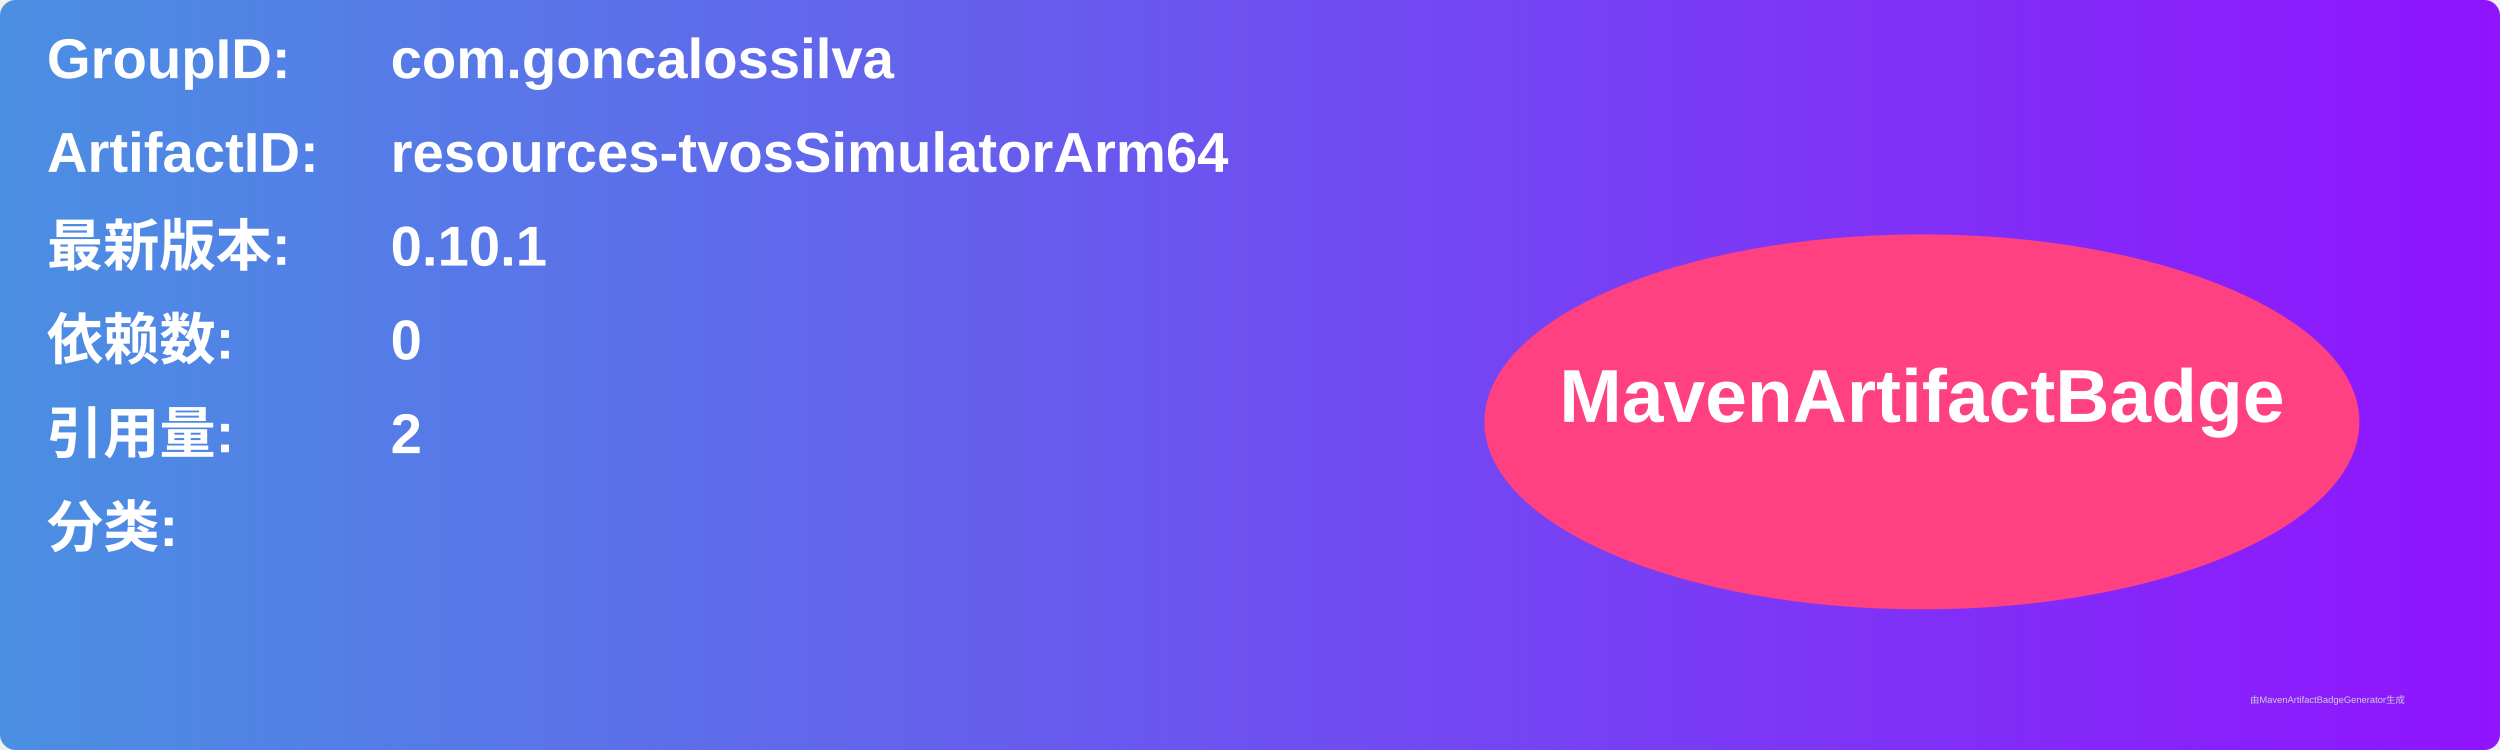
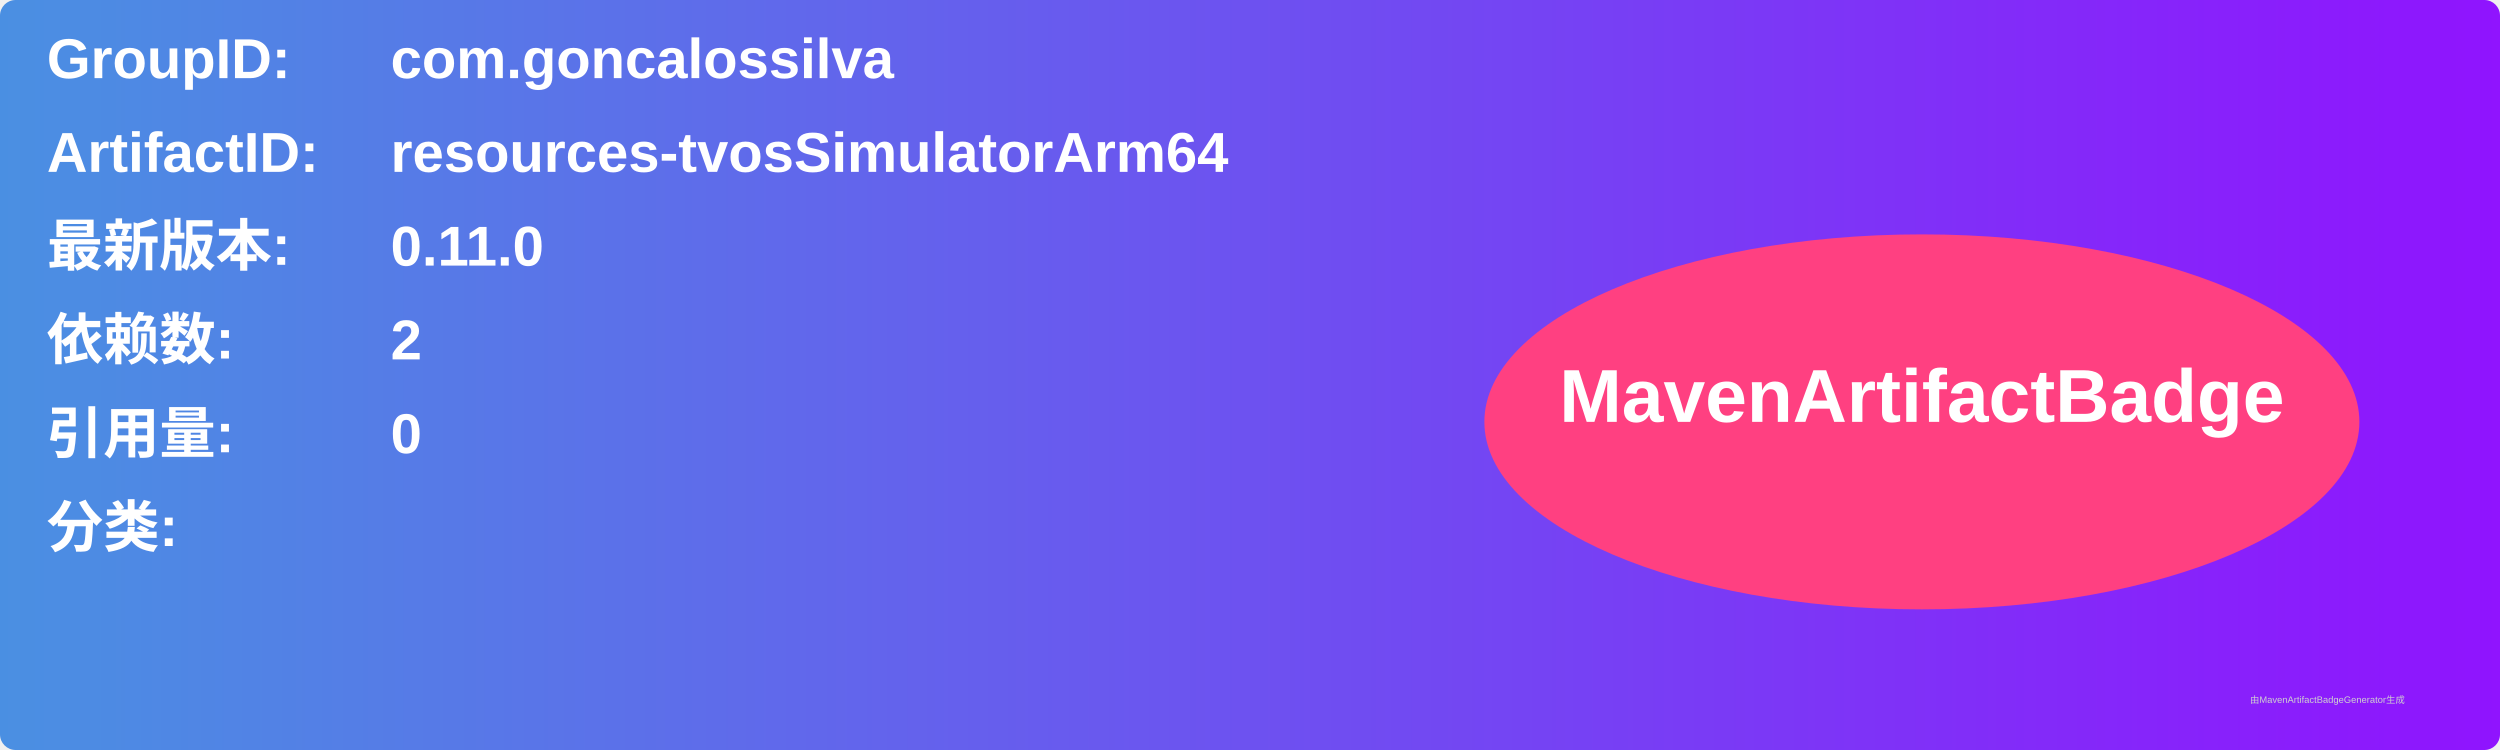
<svg xmlns="http://www.w3.org/2000/svg" width="800" height="240" viewBox="0 0 800 240">
  <linearGradient id="grad" x1="0%" y1="0%" x2="100%" y2="0%">
    <stop offset="0%" stop-color="#4a90e2" />
    <stop offset="100%" stop-color="#9013fe" />
  </linearGradient>
  <rect width="100%" height="100%" rx="5" ry="5" fill="url(#grad)" />
  <g transform="translate(15, 15)">
    <text x="0" y="10" font-family="Arial" font-size="18" fill="white" font-weight="bold" width="260">GroupID:</text>
    <text x="110" y="10" font-family="Arial" font-size="18" fill="white" font-weight="bold" width="460">com.goncalossilva</text>
    <text x="0" y="40" font-family="Arial" font-size="18" fill="white" font-weight="bold" width="260">ArtifactID:</text>
    <text x="110" y="40" font-family="Arial" font-size="18" fill="white" font-weight="bold" width="460">resources-tvosSimulatorArm64</text>
    <text x="0" y="70" font-family="Arial" font-size="18" fill="white" font-weight="bold">最新版本:</text>
    <text x="110" y="70" font-family="Arial" font-size="18" fill="white" font-weight="bold">
-       <tspan font-weight="bold">0.10.1</tspan>
+       <tspan font-weight="bold">0.11.0</tspan>
    </text>
    <text x="0" y="100" font-family="Arial" font-size="18" fill="white" font-weight="bold">依赖数: </text>
    <text x="110" y="100" font-family="Arial" font-size="18" fill="white">
-       <tspan font-weight="bold">0</tspan>
+       <tspan font-weight="bold">2</tspan>
    </text>
    <text x="0" y="130" font-family="Arial" font-size="18" fill="white" font-weight="bold">引用量: </text>
    <text x="110" y="130" font-family="Arial" font-size="18" fill="white">
-       <tspan font-weight="bold">2</tspan>
+       <tspan font-weight="bold">0</tspan>
    </text>
    <text x="0" y="160" font-family="Arial" font-size="18" fill="white" font-weight="bold">分类:</text>
    <text x="10" y="190" font-family="Arial" font-size="10" fill="white">
      <tspan font-weight="bold" />
    </text>
    <ellipse cx="600" cy="120" rx="140" ry="60" fill="#ff4081" />
    <text x="600" y="120" text-anchor="middle" font-family="Arial" font-size="24" fill="white" font-weight="bold">MavenArtifactBadge</text>
  </g>
  <text x="720" y="225" font-family="Arial" font-size="3" fill="#d0d0d0">由MavenArtifactBadgeGenerator生成</text>
</svg>
